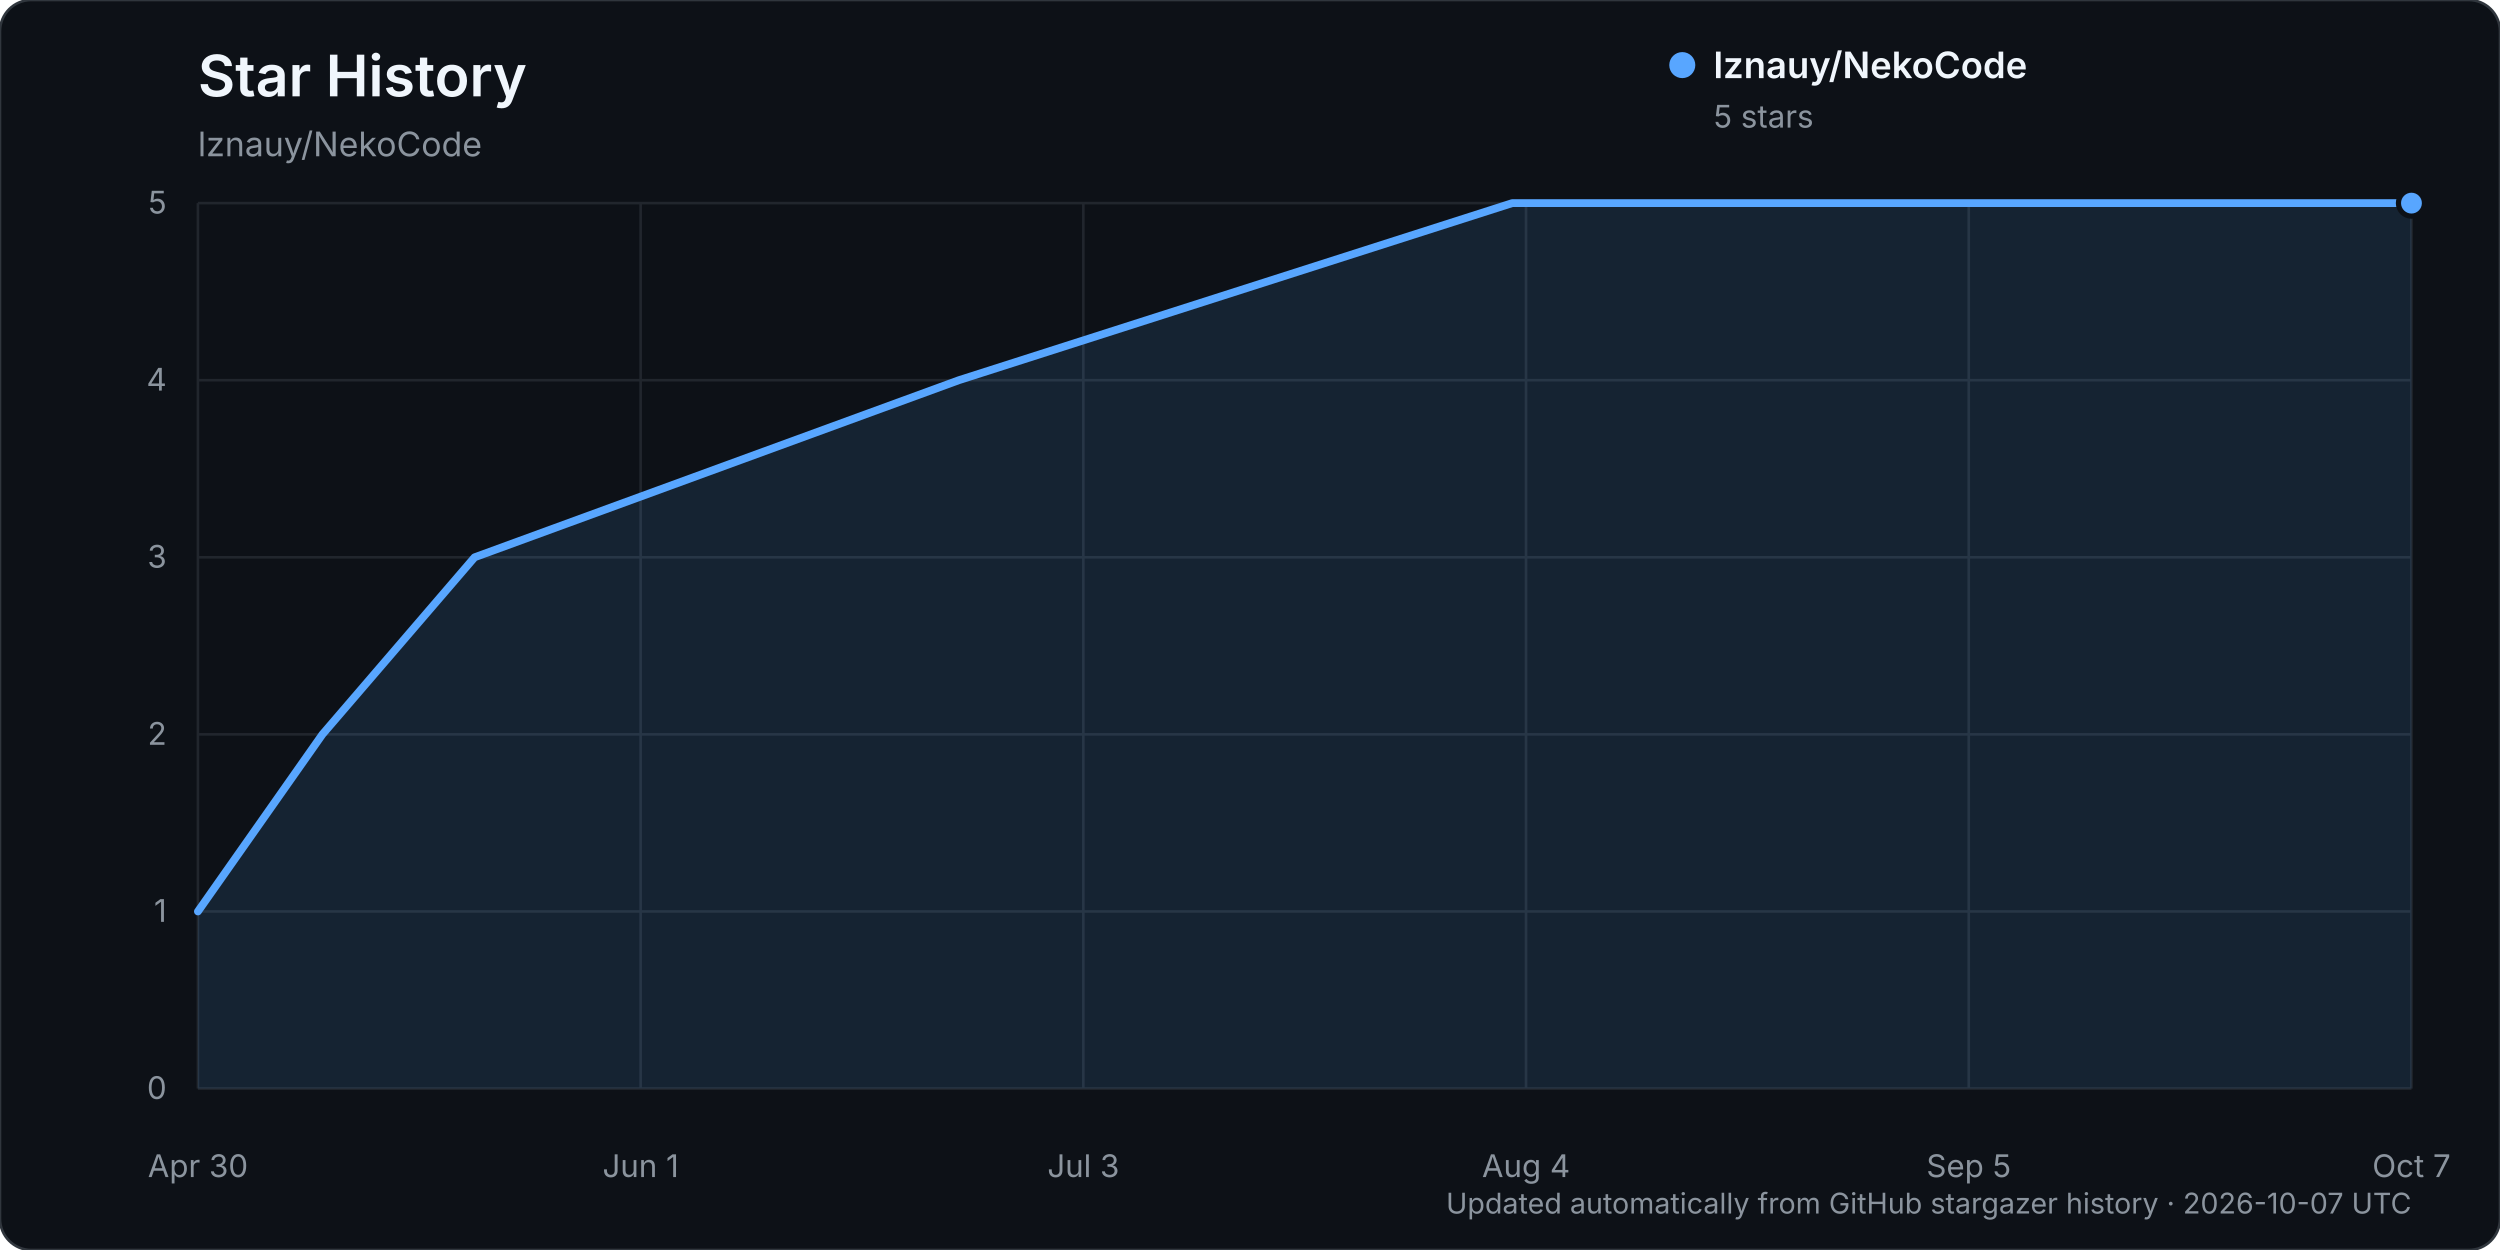
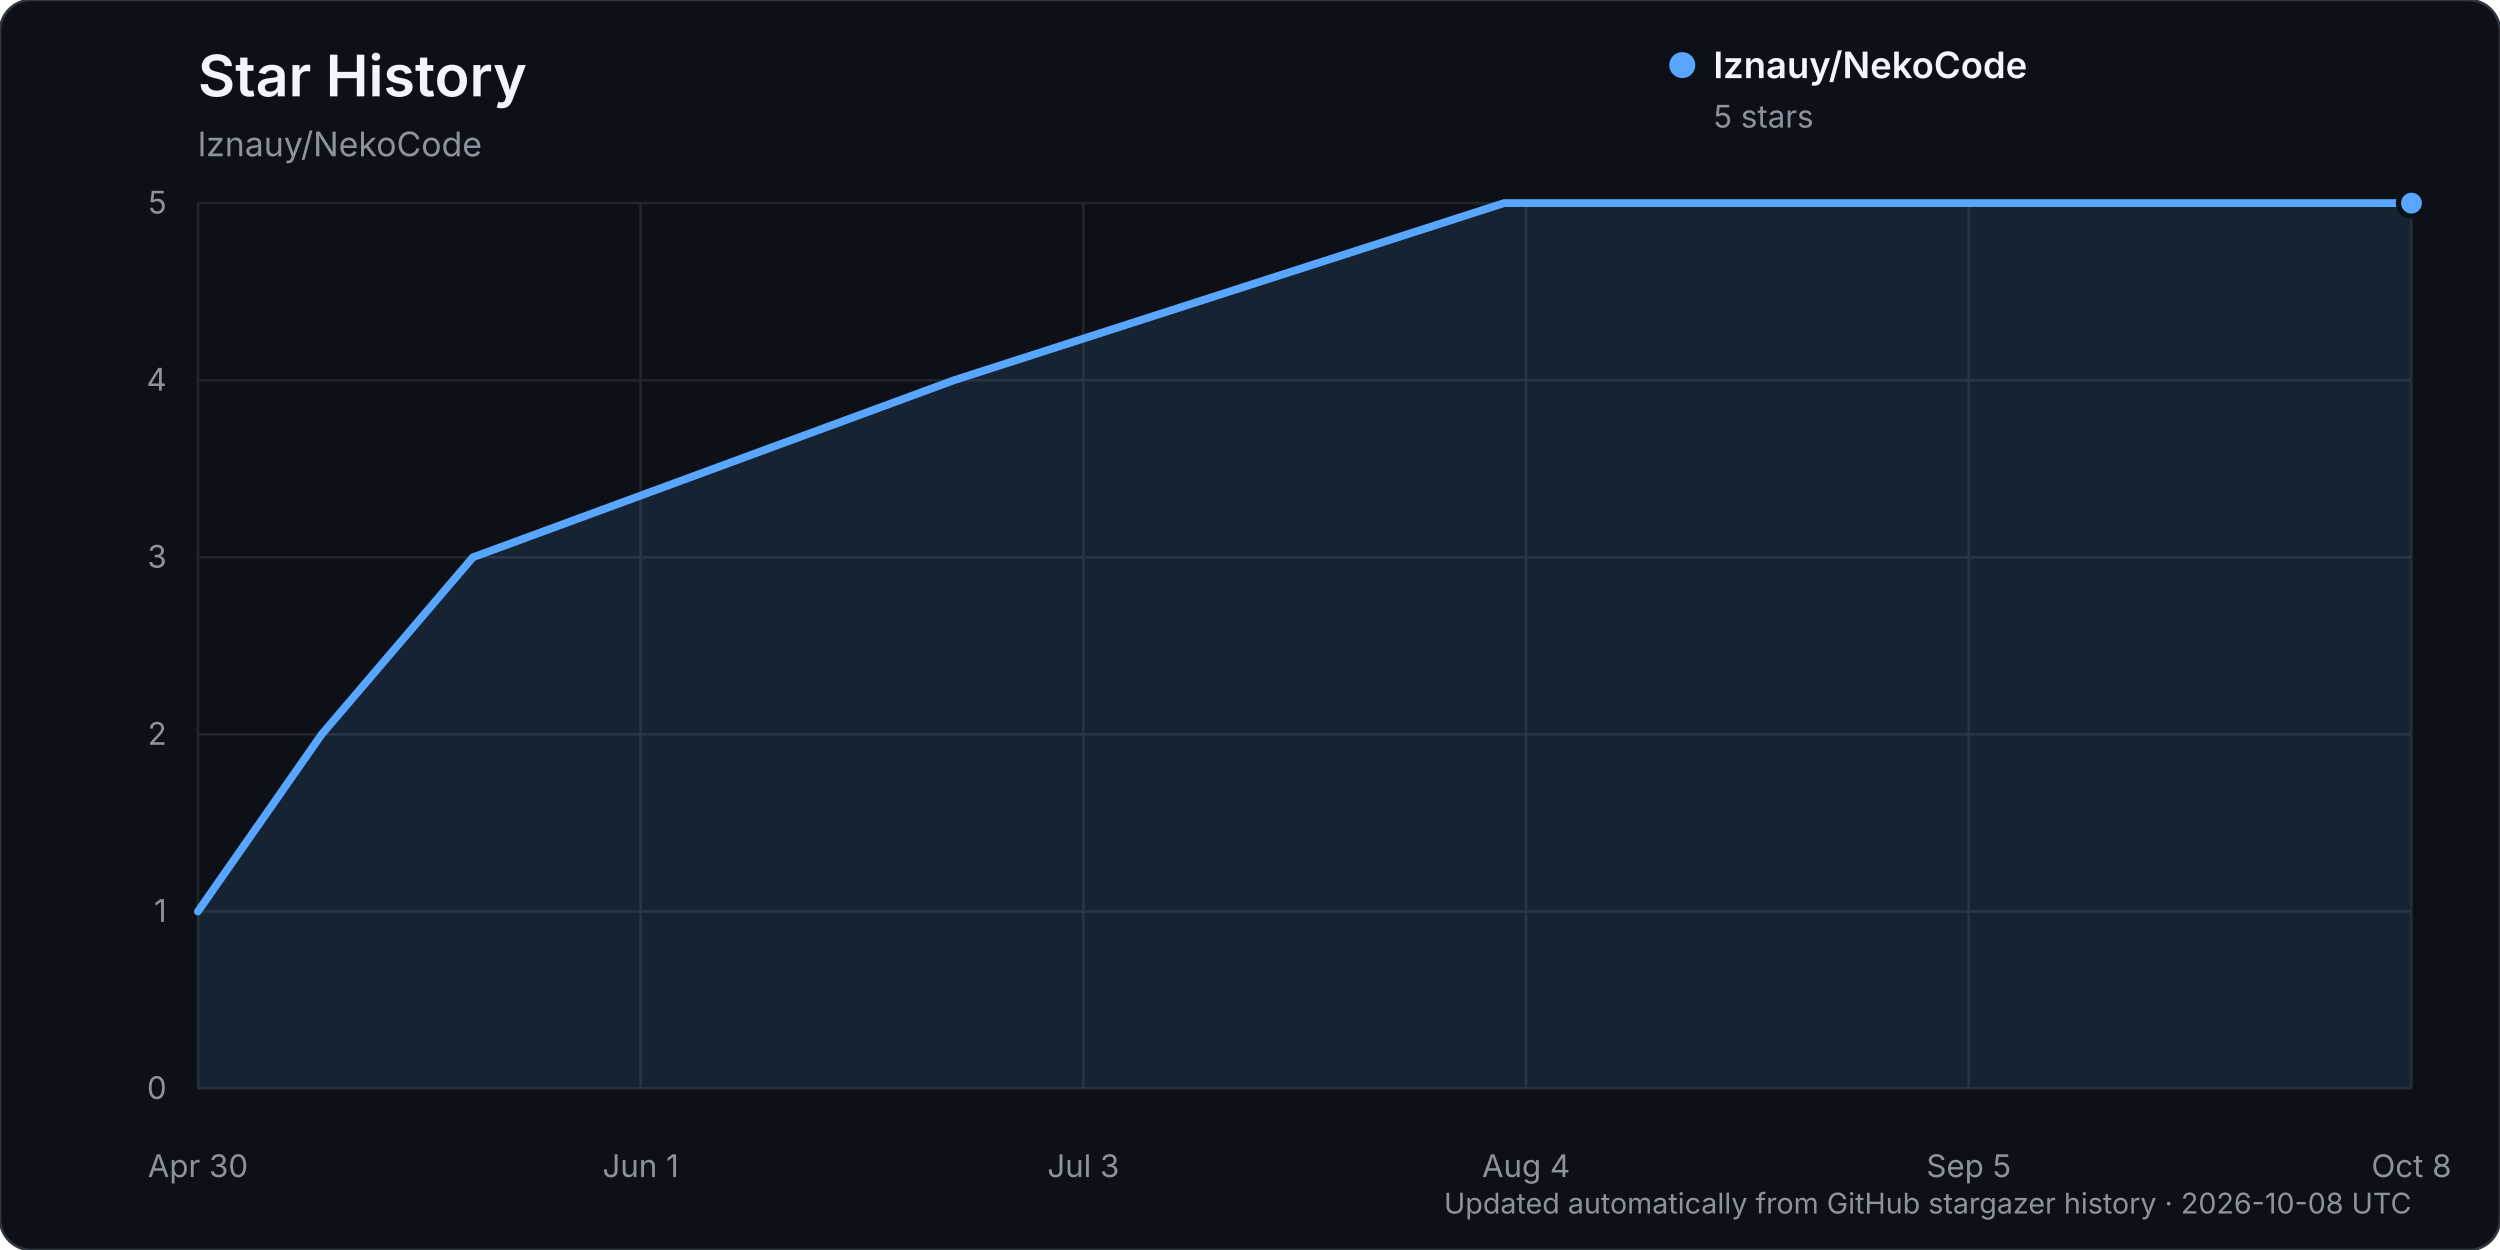
<svg xmlns="http://www.w3.org/2000/svg" width="960" height="480" viewBox="0 0 960 480" role="img" aria-labelledby="title description">
  <rect width="960" height="480" rx="12" fill="#0d1117" stroke="#30363d" />
  <text x="76" y="37" fill="#f0f6fc" font-family="-apple-system, BlinkMacSystemFont, 'Segoe UI', sans-serif" font-size="22" font-weight="600">Star History</text>
  <text x="76" y="60" fill="#8b949e" font-family="-apple-system, BlinkMacSystemFont, 'Segoe UI', sans-serif" font-size="13">lznauy/NekoCode</text>
  <g font-family="-apple-system, BlinkMacSystemFont, 'Segoe UI', sans-serif">
    <line x1="76" y1="418.00" x2="926" y2="418.00" stroke="#21262d" stroke-width="1" />
    <text x="64" y="422.00" text-anchor="end" fill="#8b949e" font-size="12">0</text>
    <line x1="76" y1="350.00" x2="926" y2="350.00" stroke="#21262d" stroke-width="1" />
    <text x="64" y="354.00" text-anchor="end" fill="#8b949e" font-size="12">1</text>
    <line x1="76" y1="282.00" x2="926" y2="282.00" stroke="#21262d" stroke-width="1" />
    <text x="64" y="286.00" text-anchor="end" fill="#8b949e" font-size="12">2</text>
    <line x1="76" y1="214.00" x2="926" y2="214.00" stroke="#21262d" stroke-width="1" />
    <text x="64" y="218.00" text-anchor="end" fill="#8b949e" font-size="12">3</text>
    <line x1="76" y1="146.00" x2="926" y2="146.00" stroke="#21262d" stroke-width="1" />
    <text x="64" y="150.00" text-anchor="end" fill="#8b949e" font-size="12">4</text>
    <line x1="76" y1="78.00" x2="926" y2="78.00" stroke="#21262d" stroke-width="1" />
    <text x="64" y="82.00" text-anchor="end" fill="#8b949e" font-size="12">5</text>
    <line x1="76.00" y1="78" x2="76.00" y2="418" stroke="#21262d" stroke-width="1" />
    <text x="76.00" y="452" text-anchor="middle" fill="#8b949e" font-size="12">Apr 30</text>
    <line x1="246.00" y1="78" x2="246.00" y2="418" stroke="#21262d" stroke-width="1" />
    <text x="246.00" y="452" text-anchor="middle" fill="#8b949e" font-size="12">Jun 1</text>
    <line x1="416.00" y1="78" x2="416.00" y2="418" stroke="#21262d" stroke-width="1" />
    <text x="416.00" y="452" text-anchor="middle" fill="#8b949e" font-size="12">Jul 3</text>
    <line x1="586.00" y1="78" x2="586.00" y2="418" stroke="#21262d" stroke-width="1" />
    <text x="586.00" y="452" text-anchor="middle" fill="#8b949e" font-size="12">Aug 4</text>
    <line x1="756.00" y1="78" x2="756.00" y2="418" stroke="#21262d" stroke-width="1" />
    <text x="756.00" y="452" text-anchor="middle" fill="#8b949e" font-size="12">Sep 5</text>
    <line x1="926.00" y1="78" x2="926.00" y2="418" stroke="#21262d" stroke-width="1" />
-     <text x="926.00" y="452" text-anchor="middle" fill="#8b949e" font-size="12">Oct 7</text>
-     <path d="M76.00,350.00 L123.81,282.00 L182.25,214.00 L368.19,146.00 L580.69,78.00 L926.00,78.00 L926.00,418.00 L76.00,418.00 Z" fill="#58a6ff" opacity="0.12" />
-     <path d="M76.00,350.00 L123.81,282.00 L182.25,214.00 L368.19,146.00 L580.69,78.00 L926.00,78.00" fill="none" stroke="#58a6ff" stroke-width="3" stroke-linecap="round" stroke-linejoin="round" />
+     <text x="926.00" y="452" text-anchor="middle" fill="#8b949e" font-size="12">Oct 8</text>
+     <path d="M76.00,350.00 L123.52,282.00 L181.59,214.00 L366.37,146.00 L577.55,78.00 L926.00,78.00 L926.00,418.00 L76.00,418.00 Z" fill="#58a6ff" opacity="0.12" />
+     <path d="M76.00,350.00 L123.52,282.00 L181.59,214.00 L366.37,146.00 L577.55,78.00 L926.00,78.00" fill="none" stroke="#58a6ff" stroke-width="3" stroke-linecap="round" stroke-linejoin="round" />
    <circle cx="926.00" cy="78.00" r="5" fill="#58a6ff" stroke="#0d1117" stroke-width="2" />
    <g transform="translate(646, 25)">
      <circle cx="0" cy="0" r="5" fill="#58a6ff" />
      <text x="12" y="5" fill="#f0f6fc" font-size="14" font-weight="600">lznauy/NekoCode</text>
      <text x="12" y="24" fill="#8b949e" font-size="12">5 stars</text>
    </g>
-     <text x="926" y="466" text-anchor="end" fill="#8b949e" font-size="11">Updated automatically from GitHub stargazer history · 2026-10-07 UTC</text>
+     <text x="926" y="466" text-anchor="end" fill="#8b949e" font-size="11">Updated automatically from GitHub stargazer history · 2026-10-08 UTC</text>
  </g>
</svg>
